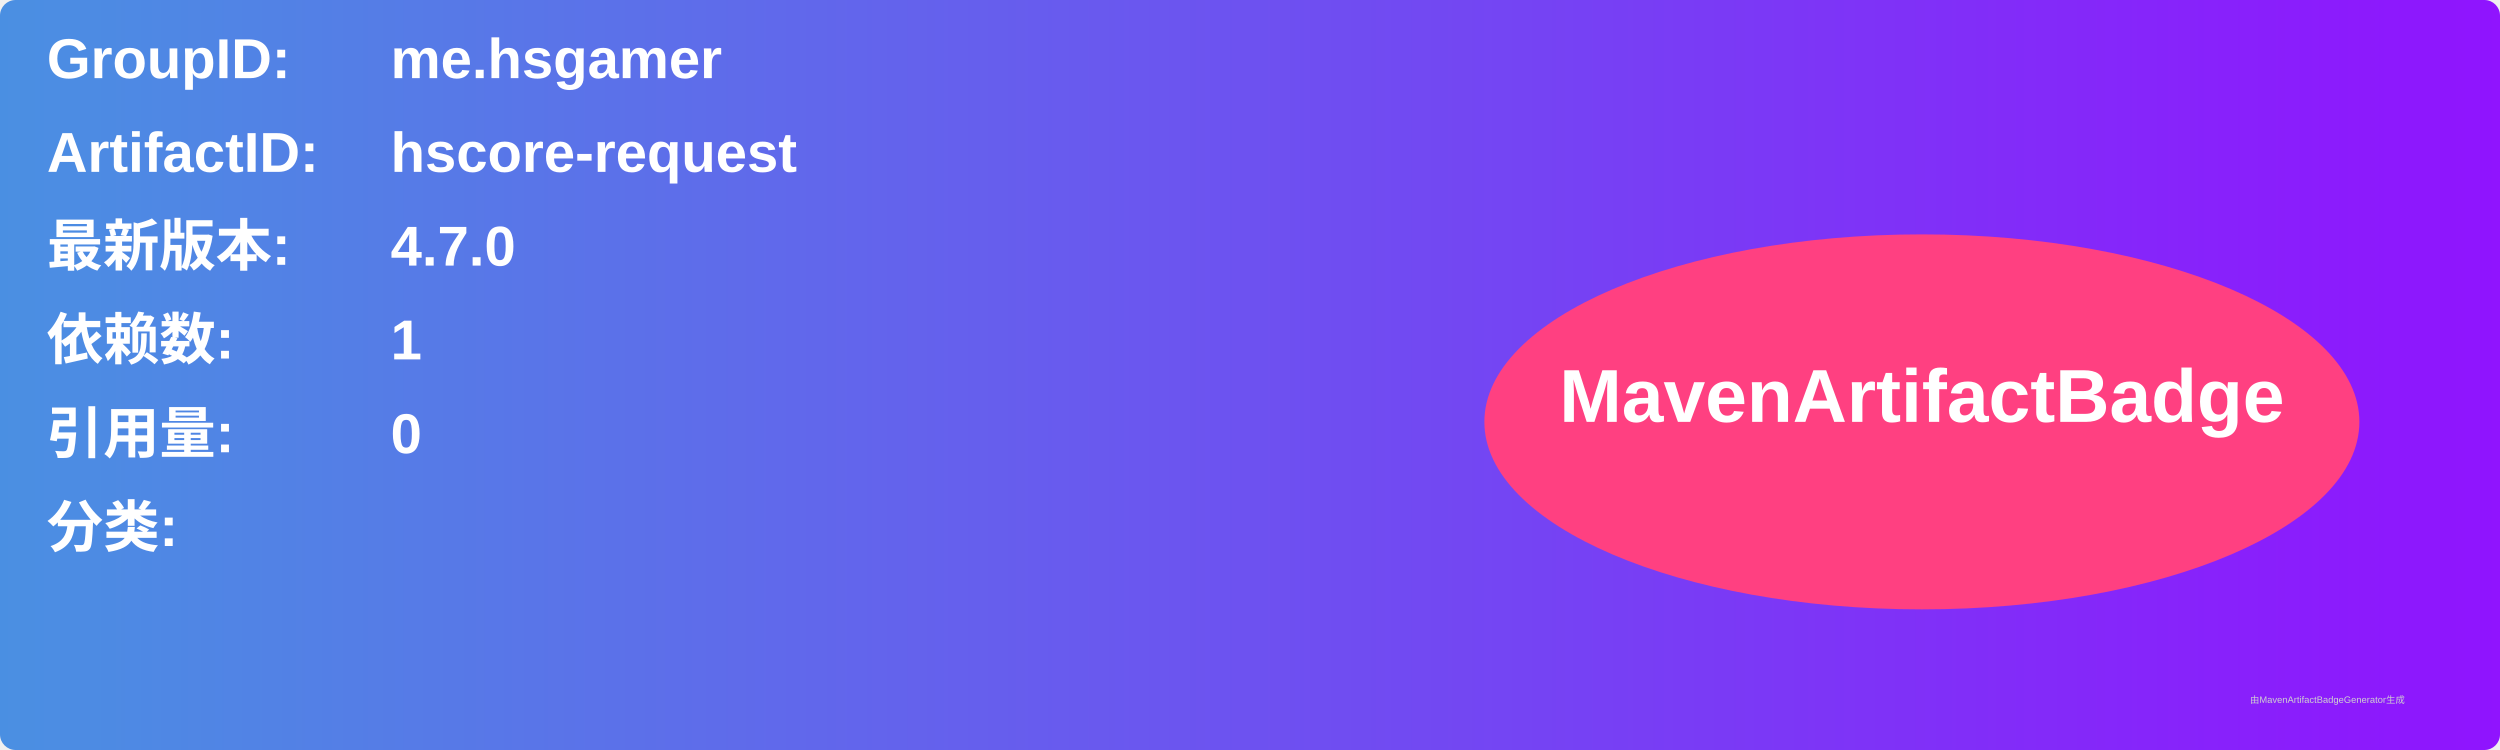
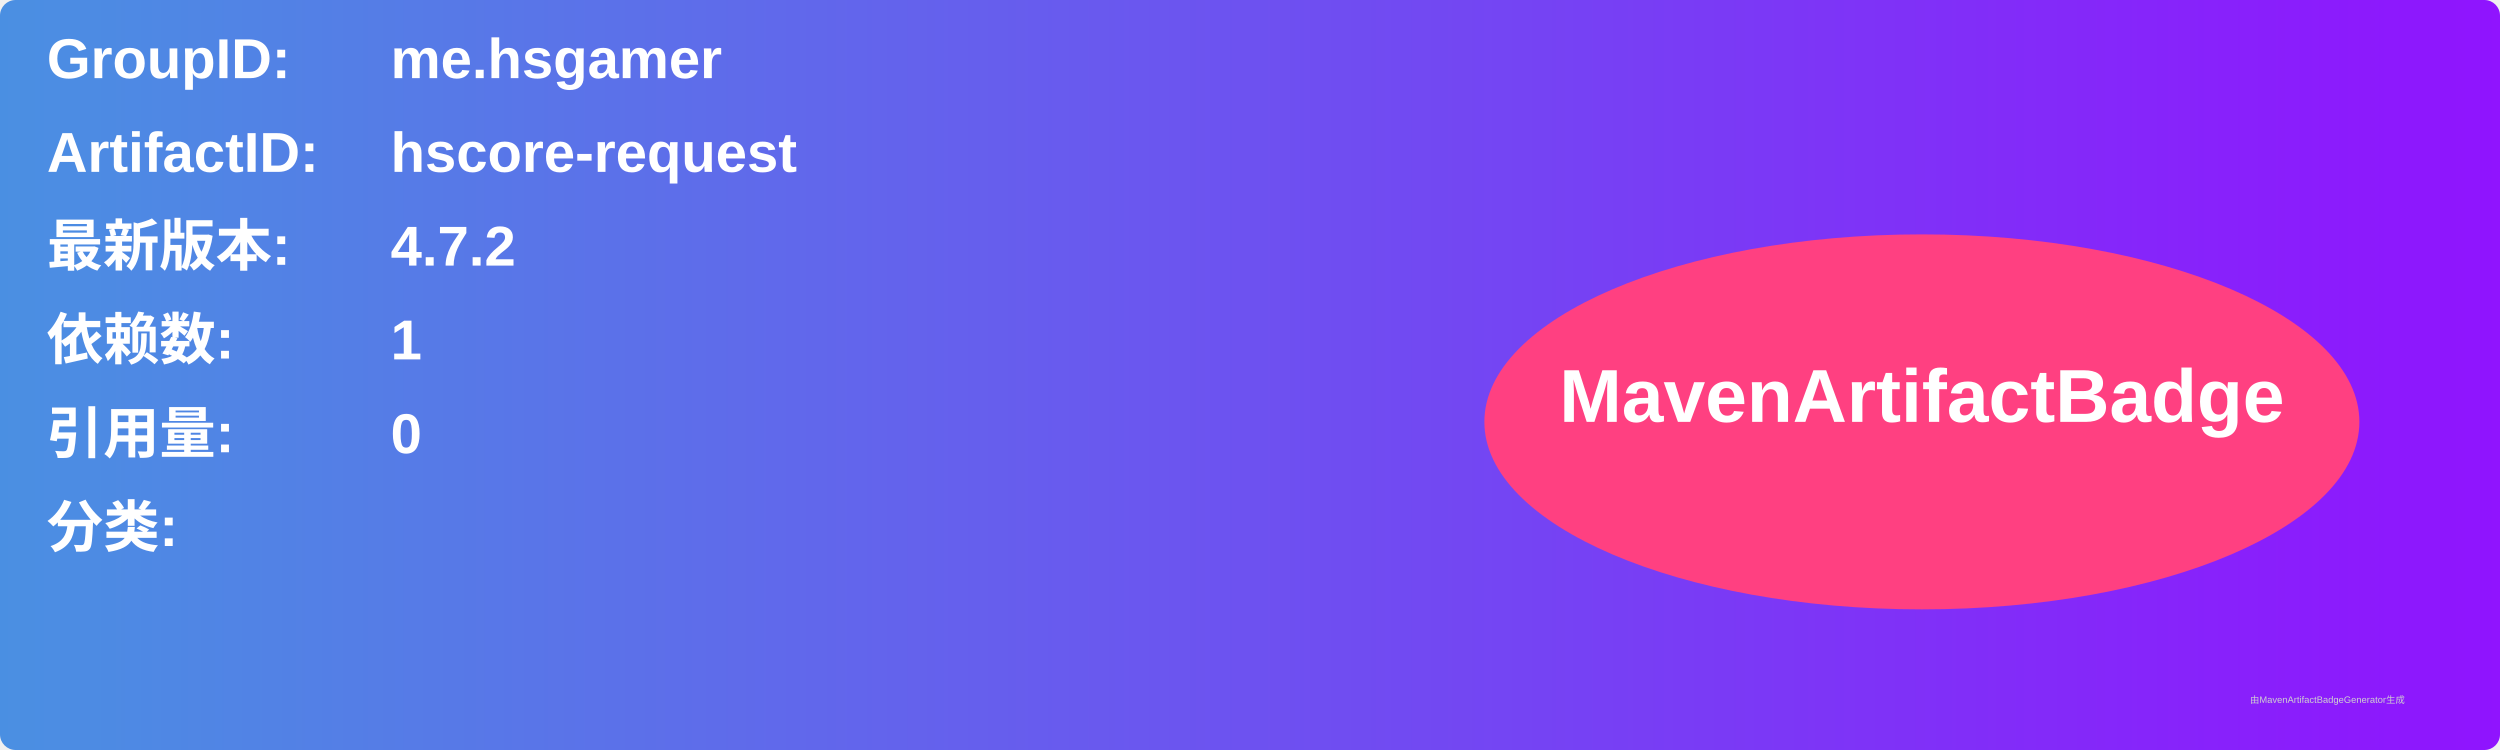
<svg xmlns="http://www.w3.org/2000/svg" width="800" height="240" viewBox="0 0 800 240">
  <linearGradient id="grad" x1="0%" y1="0%" x2="100%" y2="0%">
    <stop offset="0%" stop-color="#4a90e2" />
    <stop offset="100%" stop-color="#9013fe" />
  </linearGradient>
  <rect width="100%" height="100%" rx="5" ry="5" fill="url(#grad)" />
  <g transform="translate(15, 15)">
    <text x="0" y="10" font-family="Arial" font-size="18" fill="white" font-weight="bold" width="260">GroupID:</text>
    <text x="110" y="10" font-family="Arial" font-size="18" fill="white" font-weight="bold" width="460">me.hsgamer</text>
    <text x="0" y="40" font-family="Arial" font-size="18" fill="white" font-weight="bold" width="260">ArtifactID:</text>
    <text x="110" y="40" font-family="Arial" font-size="18" fill="white" font-weight="bold" width="460">hscore-request</text>
    <text x="0" y="70" font-family="Arial" font-size="18" fill="white" font-weight="bold">最新版本:</text>
    <text x="110" y="70" font-family="Arial" font-size="18" fill="white" font-weight="bold">
-       <tspan font-weight="bold">4.7.0</tspan>
+       <tspan font-weight="bold">4.7.2</tspan>
    </text>
    <text x="0" y="100" font-family="Arial" font-size="18" fill="white" font-weight="bold">依赖数: </text>
    <text x="110" y="100" font-family="Arial" font-size="18" fill="white">
      <tspan font-weight="bold">1</tspan>
    </text>
    <text x="0" y="130" font-family="Arial" font-size="18" fill="white" font-weight="bold">引用量: </text>
    <text x="110" y="130" font-family="Arial" font-size="18" fill="white">
      <tspan font-weight="bold">0</tspan>
    </text>
    <text x="0" y="160" font-family="Arial" font-size="18" fill="white" font-weight="bold">分类:</text>
    <text x="10" y="190" font-family="Arial" font-size="10" fill="white">
      <tspan font-weight="bold" />
    </text>
    <ellipse cx="600" cy="120" rx="140" ry="60" fill="#ff4081" />
    <text x="600" y="120" text-anchor="middle" font-family="Arial" font-size="24" fill="white" font-weight="bold">MavenArtifactBadge</text>
  </g>
  <text x="720" y="225" font-family="Arial" font-size="3" fill="#d0d0d0">由MavenArtifactBadgeGenerator生成</text>
</svg>
